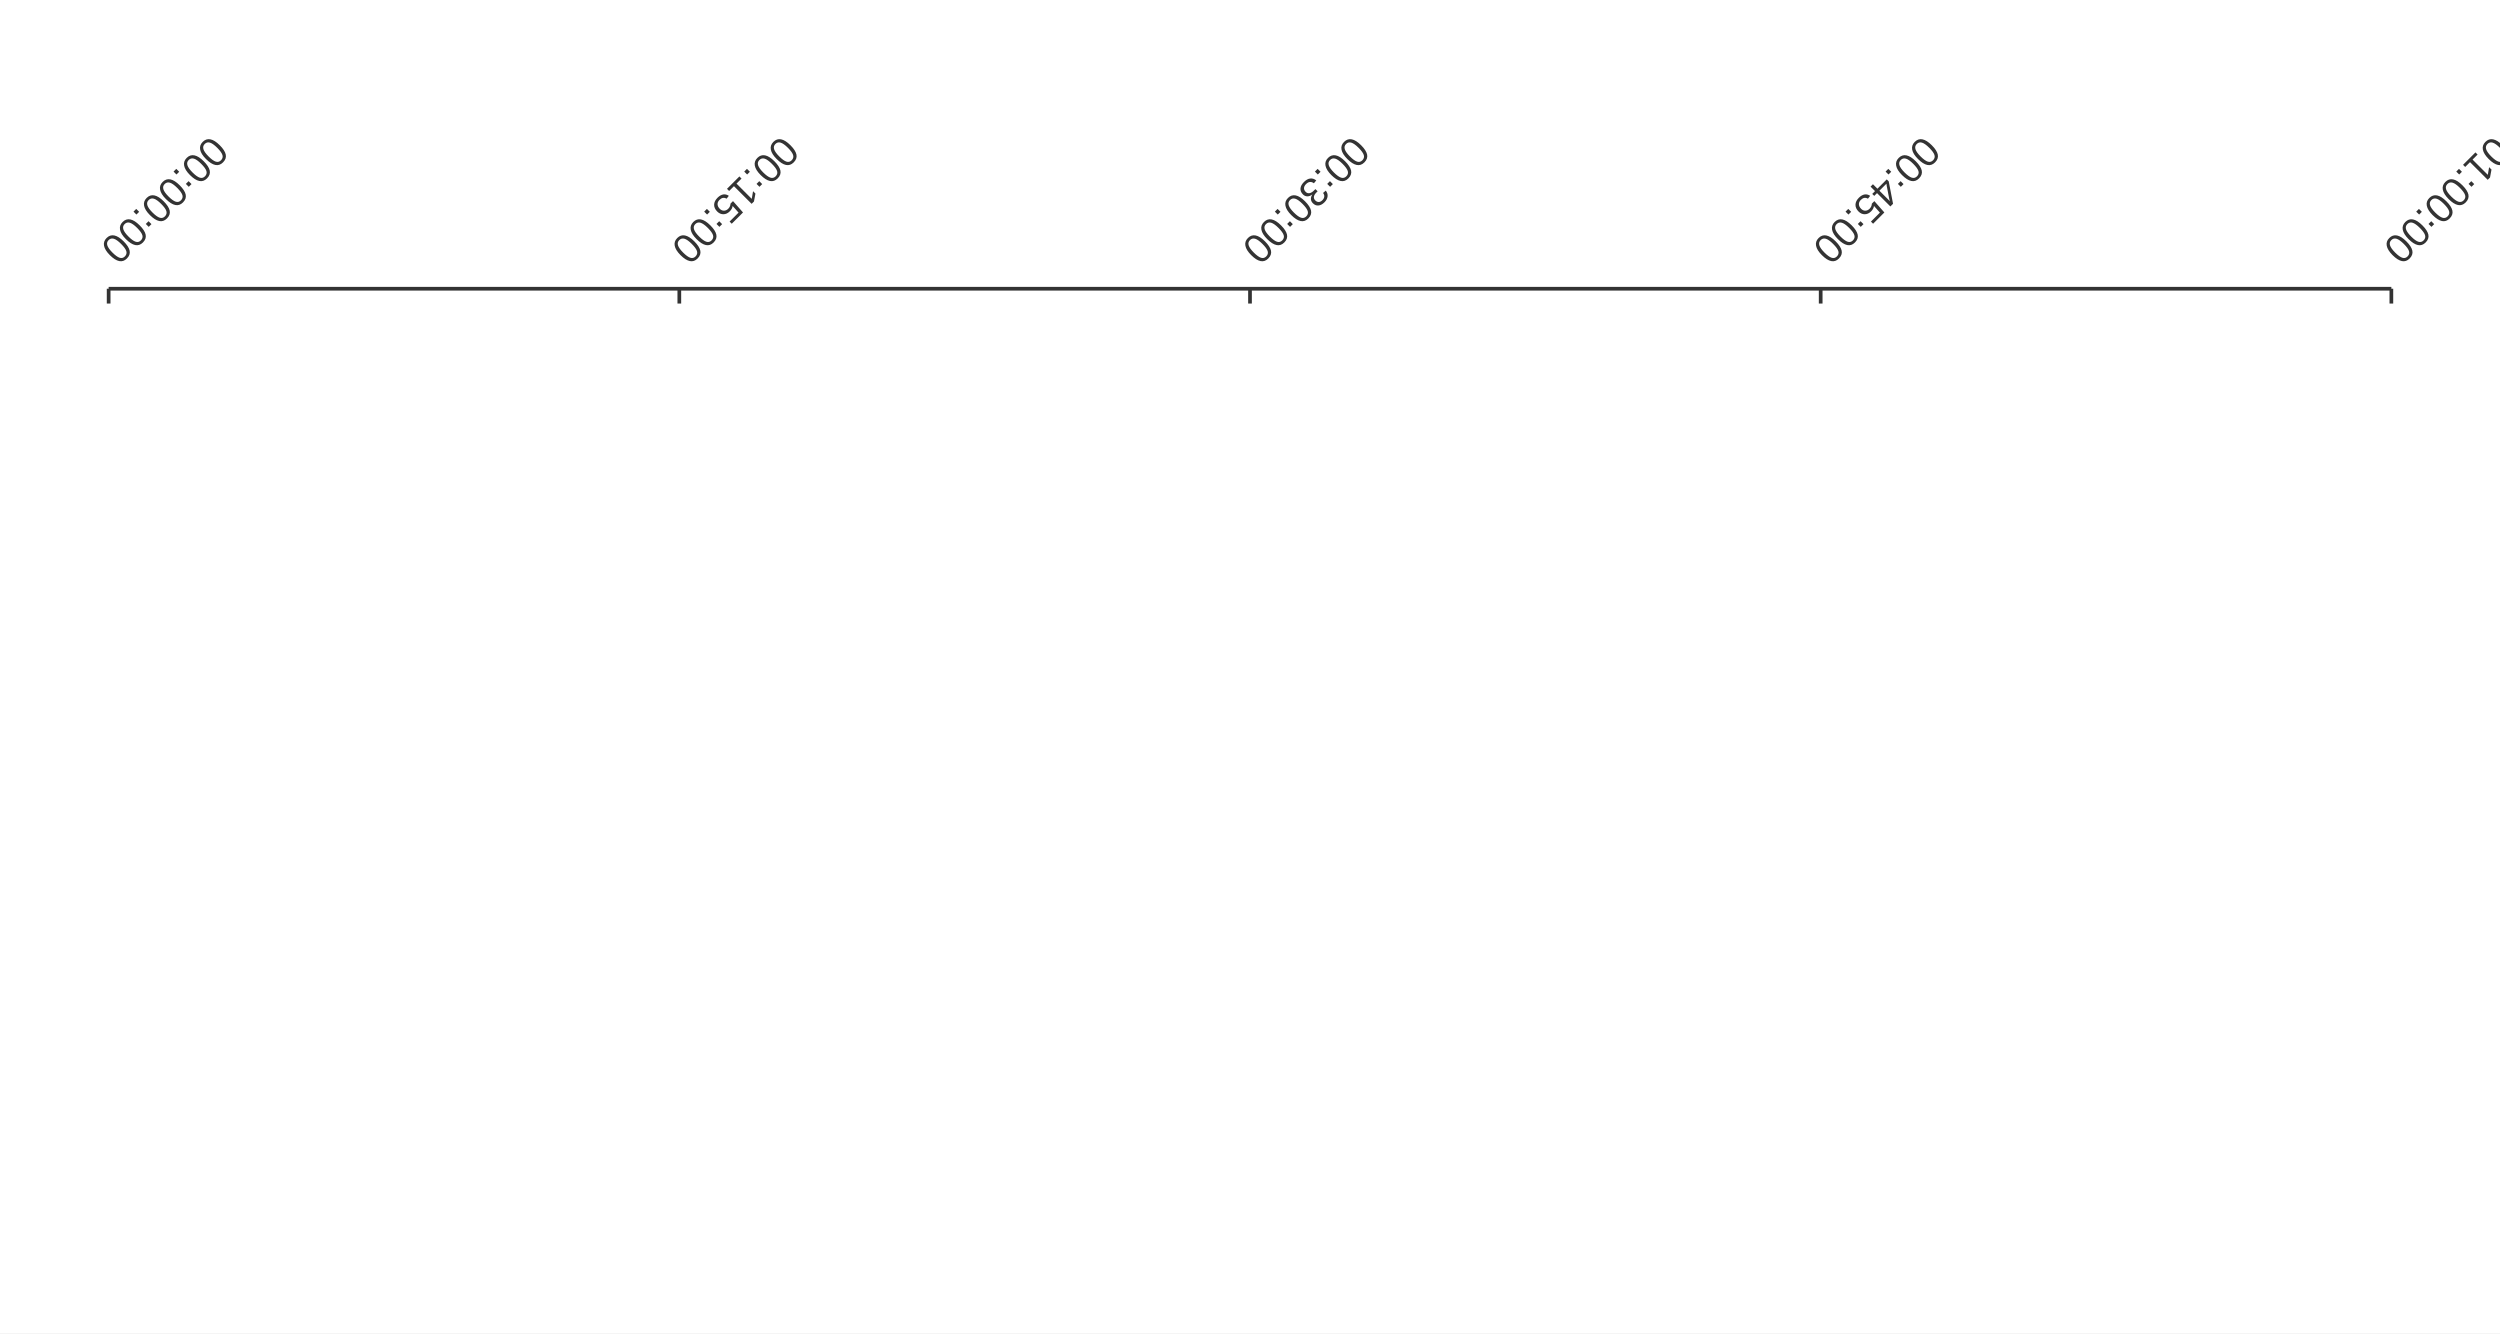
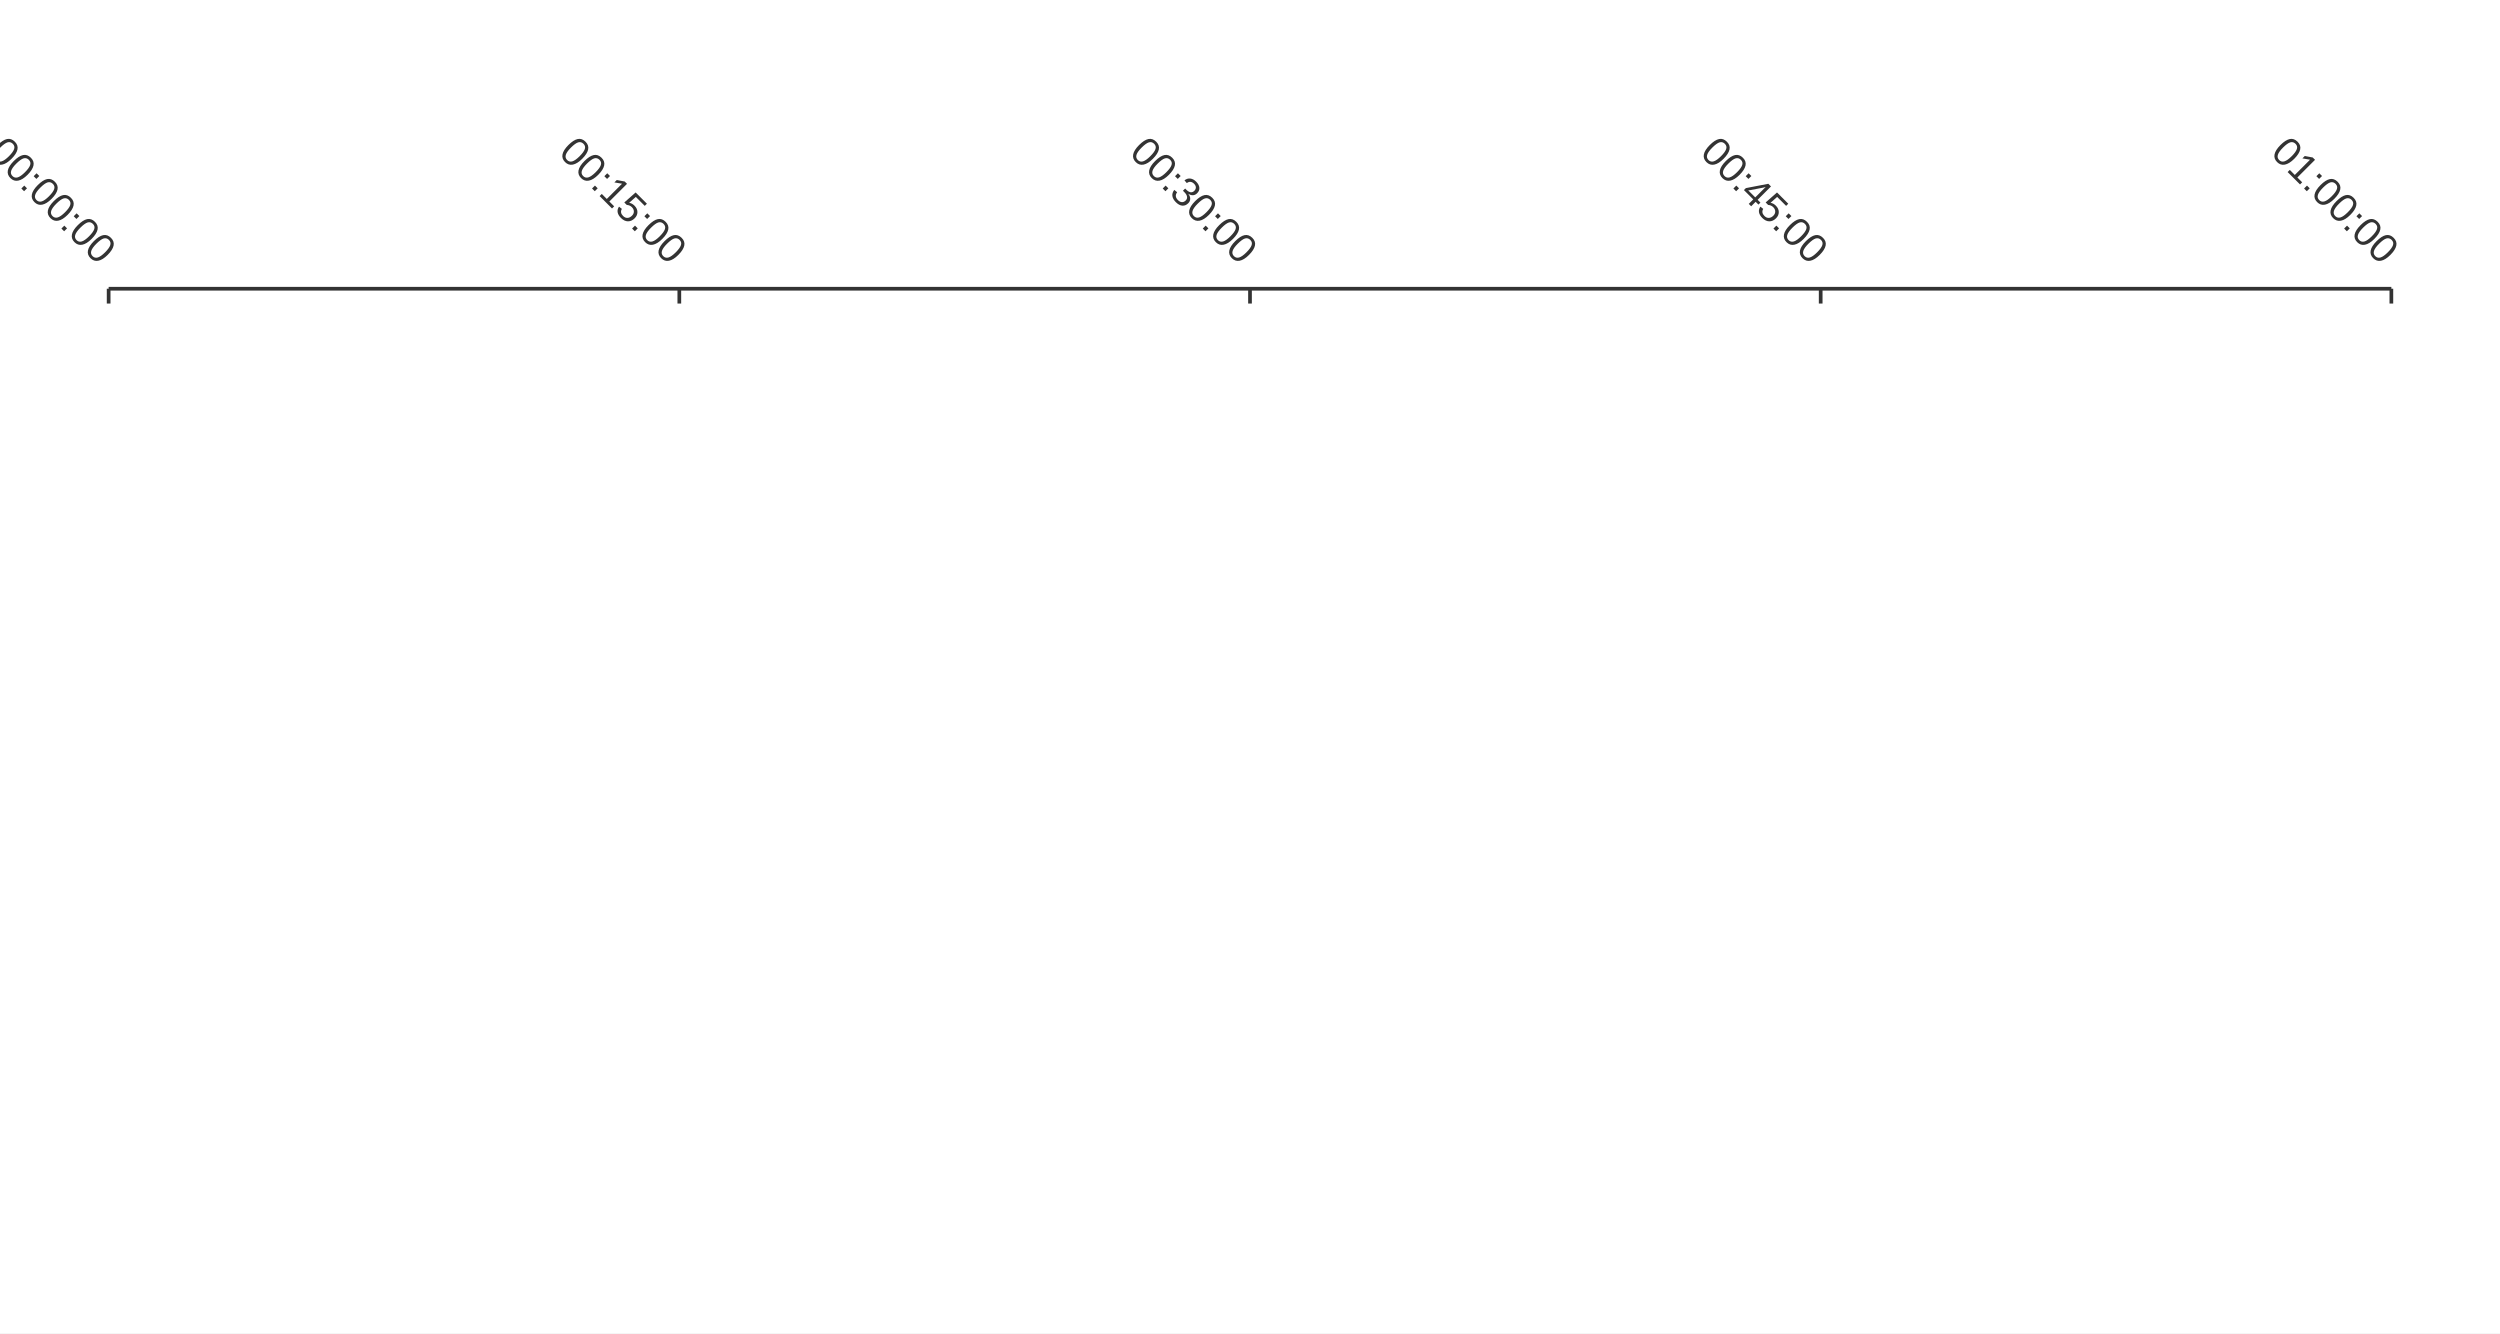
<svg xmlns="http://www.w3.org/2000/svg" width="900" height="480" viewBox="0 0 900 480">
  <rect width="900" height="480" fill="#ffffff" />
  <path stroke-width="1.333" stroke="#333333" fill="none" d="M39.111 103.944 L860.889 103.944 " />
  <path stroke-width="1.333" stroke="#333333" fill="none" d="M39.111 103.944 L39.111 109.277 " />
  <path stroke-width="1.333" stroke="#333333" fill="none" d="M244.556 103.944 L244.556 109.277 " />
  <path stroke-width="1.333" stroke="#333333" fill="none" d="M450 103.944 L450 109.277 " />
  <path stroke-width="1.333" stroke="#333333" fill="none" d="M655.444 103.944 L655.444 109.277 " />
  <path stroke-width="1.333" stroke="#333333" fill="none" d="M860.889 103.944 L860.889 109.277 " />
-   <text x="-17.983" y="97.21" fill="#333333" font-size="14.667" font-family="Arial,Helvetica,'Helvetica Neue',sans-serif" transform="rotate(135 39.1111 92.2104)">00:00:00</text>
-   <text x="187.462" y="97.21" fill="#333333" font-size="14.667" font-family="Arial,Helvetica,'Helvetica Neue',sans-serif" transform="rotate(135 244.556 92.2104)">00:15:00</text>
-   <text x="392.906" y="97.21" fill="#333333" font-size="14.667" font-family="Arial,Helvetica,'Helvetica Neue',sans-serif" transform="rotate(135 450 92.2104)">00:30:00</text>
-   <text x="598.351" y="97.21" fill="#333333" font-size="14.667" font-family="Arial,Helvetica,'Helvetica Neue',sans-serif" transform="rotate(135 655.444 92.2104)">00:45:00</text>
-   <text x="803.795" y="97.21" fill="#333333" font-size="14.667" font-family="Arial,Helvetica,'Helvetica Neue',sans-serif" transform="rotate(135 860.889 92.2104)">01:00:00</text>
+   <text x="-17.983" y="97.21" fill="#333333" font-size="14.667" font-family="Arial,Helvetica,'Helvetica Neue',sans-serif" transform="rotate(45 39.1111 92.2104)">00:00:00</text>
+   <text x="187.462" y="97.21" fill="#333333" font-size="14.667" font-family="Arial,Helvetica,'Helvetica Neue',sans-serif" transform="rotate(45 244.556 92.2104)">00:15:00</text>
+   <text x="392.906" y="97.21" fill="#333333" font-size="14.667" font-family="Arial,Helvetica,'Helvetica Neue',sans-serif" transform="rotate(45 450 92.2104)">00:30:00</text>
+   <text x="598.351" y="97.21" fill="#333333" font-size="14.667" font-family="Arial,Helvetica,'Helvetica Neue',sans-serif" transform="rotate(45 655.444 92.2104)">00:45:00</text>
+   <text x="803.795" y="97.21" fill="#333333" font-size="14.667" font-family="Arial,Helvetica,'Helvetica Neue',sans-serif" transform="rotate(45 860.889 92.2104)">01:00:00</text>
</svg>
